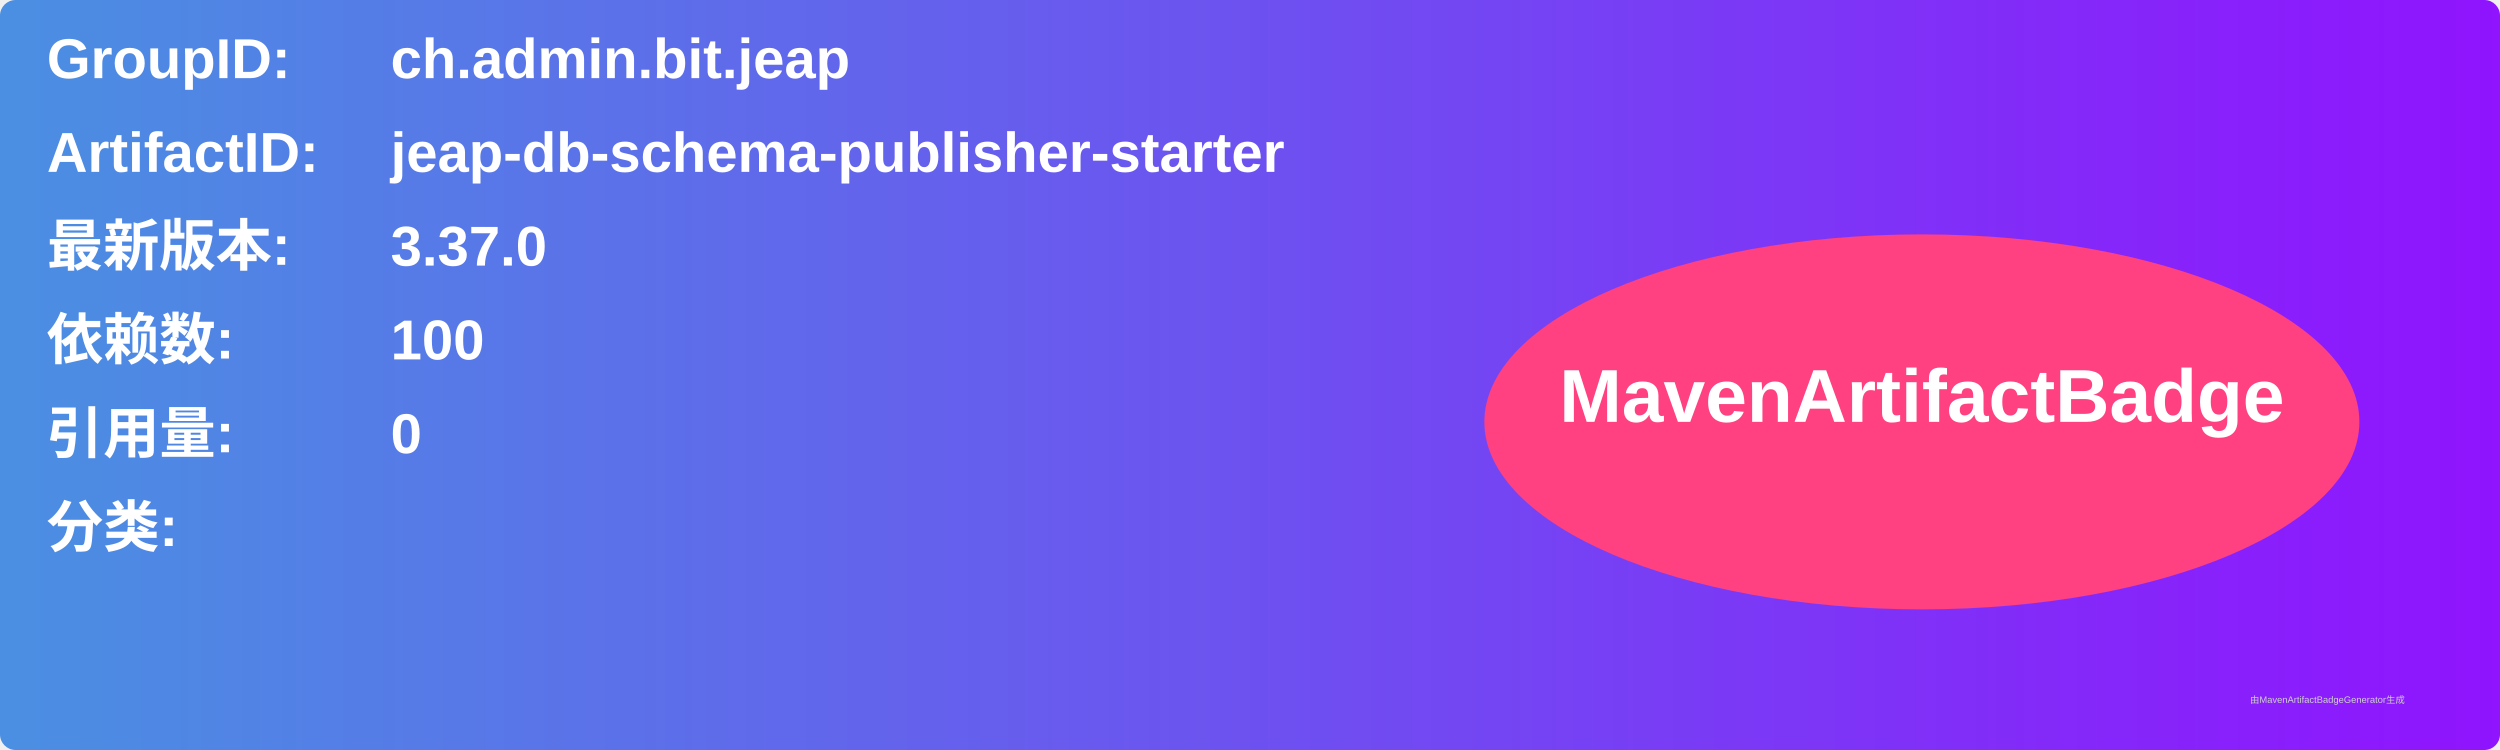
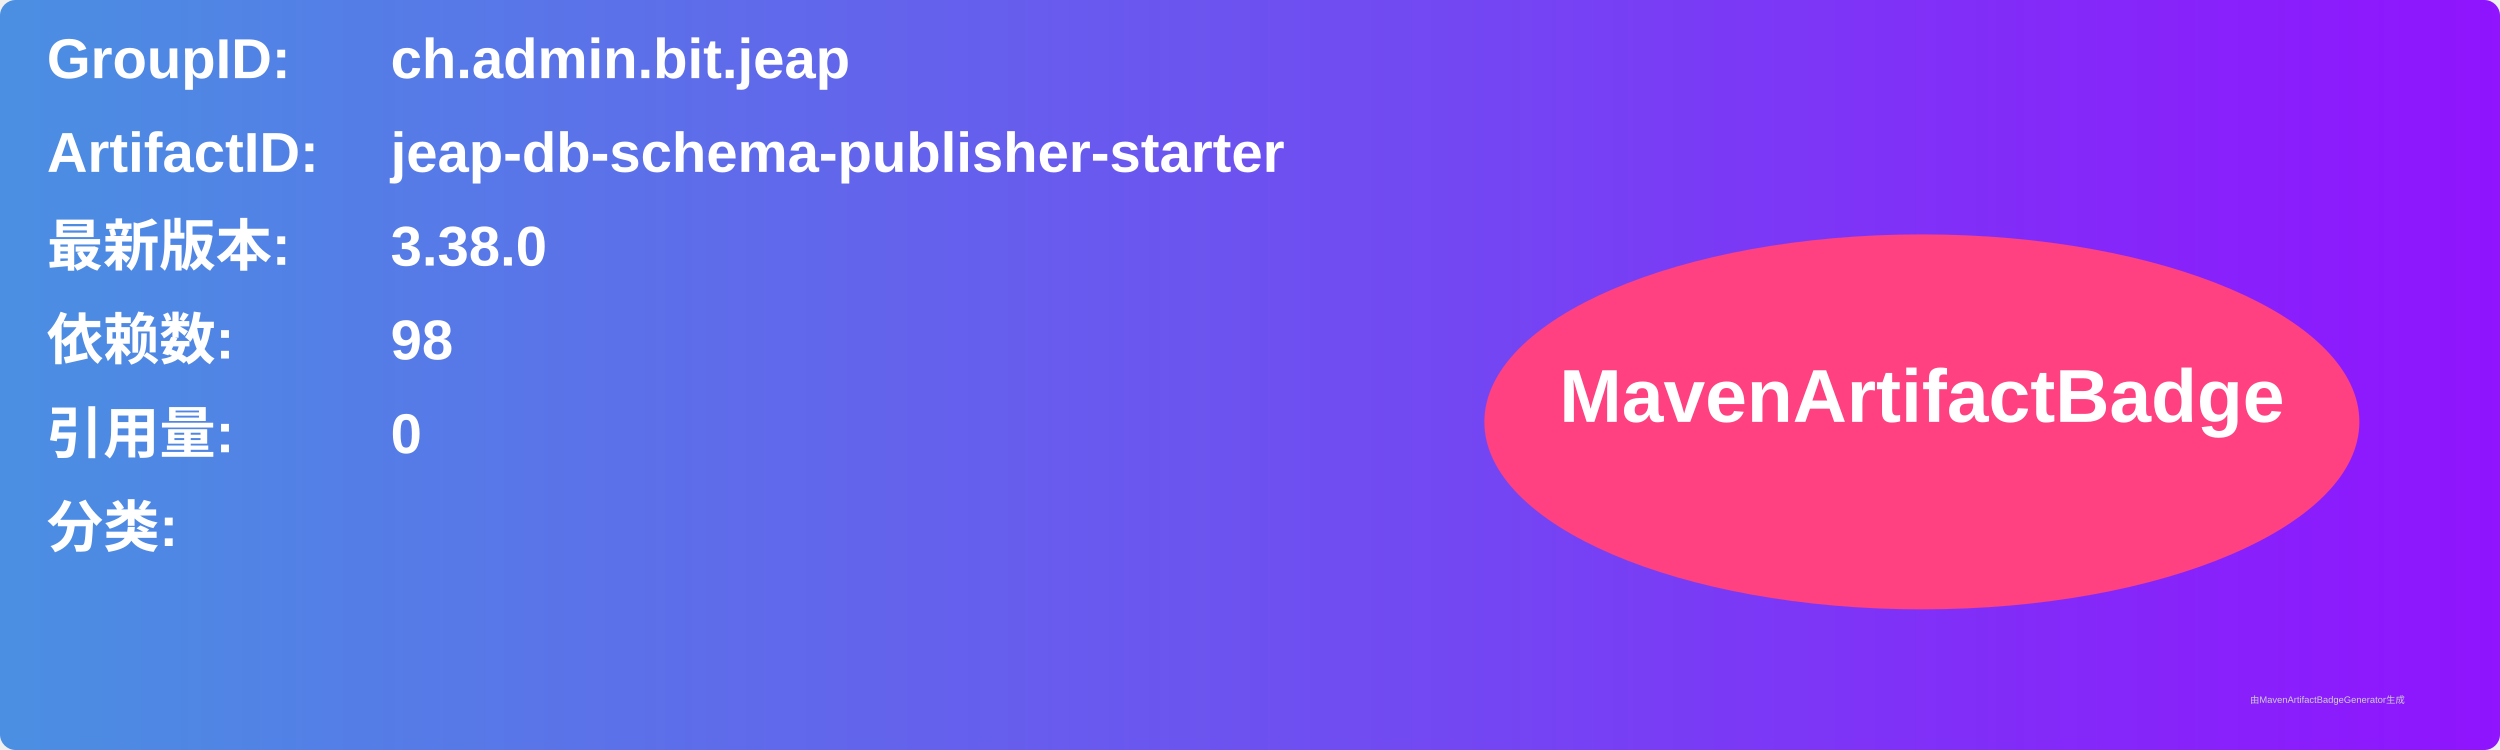
<svg xmlns="http://www.w3.org/2000/svg" width="800" height="240" viewBox="0 0 800 240">
  <linearGradient id="grad" x1="0%" y1="0%" x2="100%" y2="0%">
    <stop offset="0%" stop-color="#4a90e2" />
    <stop offset="100%" stop-color="#9013fe" />
  </linearGradient>
  <rect width="100%" height="100%" rx="5" ry="5" fill="url(#grad)" />
  <g transform="translate(15, 15)">
    <text x="0" y="10" font-family="Arial" font-size="18" fill="white" font-weight="bold" width="260">GroupID:</text>
    <text x="110" y="10" font-family="Arial" font-size="18" fill="white" font-weight="bold" width="460">ch.admin.bit.jeap</text>
    <text x="0" y="40" font-family="Arial" font-size="18" fill="white" font-weight="bold" width="260">ArtifactID:</text>
    <text x="110" y="40" font-family="Arial" font-size="18" fill="white" font-weight="bold" width="460">jeap-db-schema-publisher-starter</text>
    <text x="0" y="70" font-family="Arial" font-size="18" fill="white" font-weight="bold">最新版本:</text>
    <text x="110" y="70" font-family="Arial" font-size="18" fill="white" font-weight="bold">
-       <tspan font-weight="bold">3.37.0</tspan>
+       <tspan font-weight="bold">3.38.0</tspan>
    </text>
    <text x="0" y="100" font-family="Arial" font-size="18" fill="white" font-weight="bold">依赖数: </text>
    <text x="110" y="100" font-family="Arial" font-size="18" fill="white">
-       <tspan font-weight="bold">100</tspan>
+       <tspan font-weight="bold">98</tspan>
    </text>
    <text x="0" y="130" font-family="Arial" font-size="18" fill="white" font-weight="bold">引用量: </text>
    <text x="110" y="130" font-family="Arial" font-size="18" fill="white">
      <tspan font-weight="bold">0</tspan>
    </text>
    <text x="0" y="160" font-family="Arial" font-size="18" fill="white" font-weight="bold">分类:</text>
    <text x="10" y="190" font-family="Arial" font-size="10" fill="white">
      <tspan font-weight="bold" />
    </text>
    <ellipse cx="600" cy="120" rx="140" ry="60" fill="#ff4081" />
    <text x="600" y="120" text-anchor="middle" font-family="Arial" font-size="24" fill="white" font-weight="bold">MavenArtifactBadge</text>
  </g>
  <text x="720" y="225" font-family="Arial" font-size="3" fill="#d0d0d0">由MavenArtifactBadgeGenerator生成</text>
</svg>
